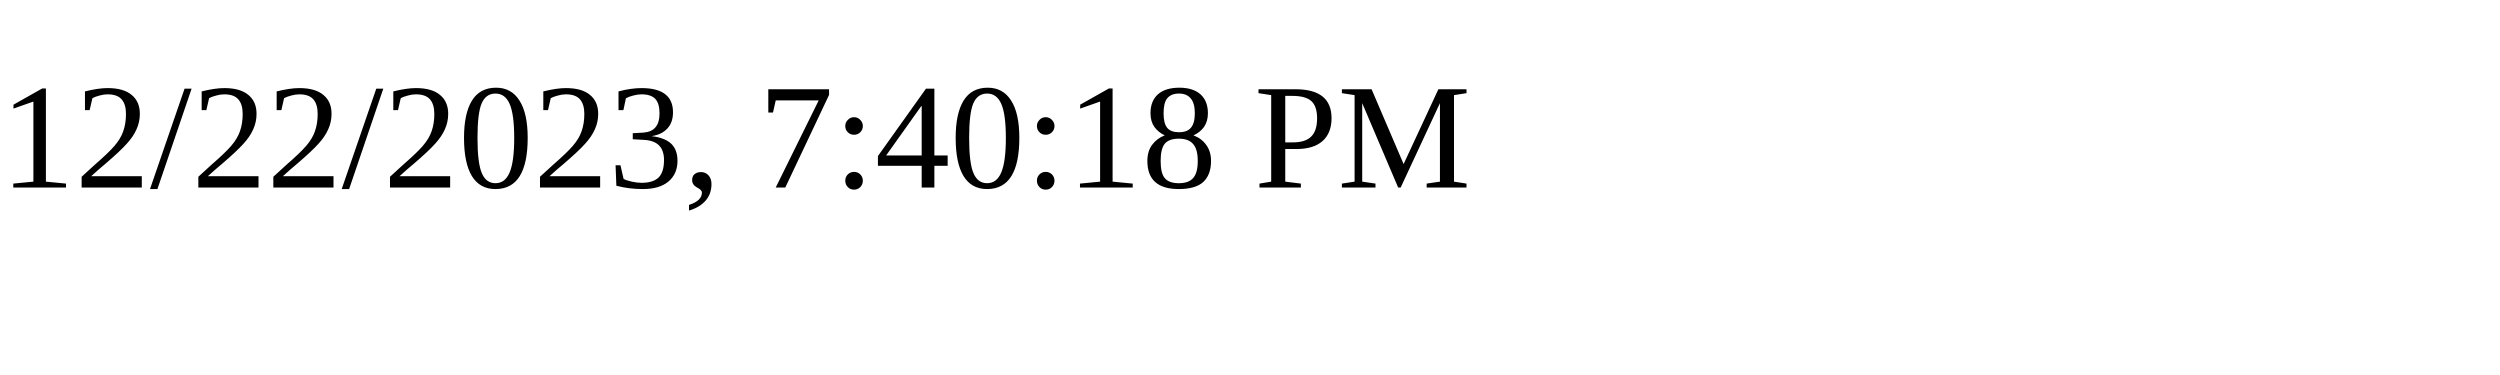
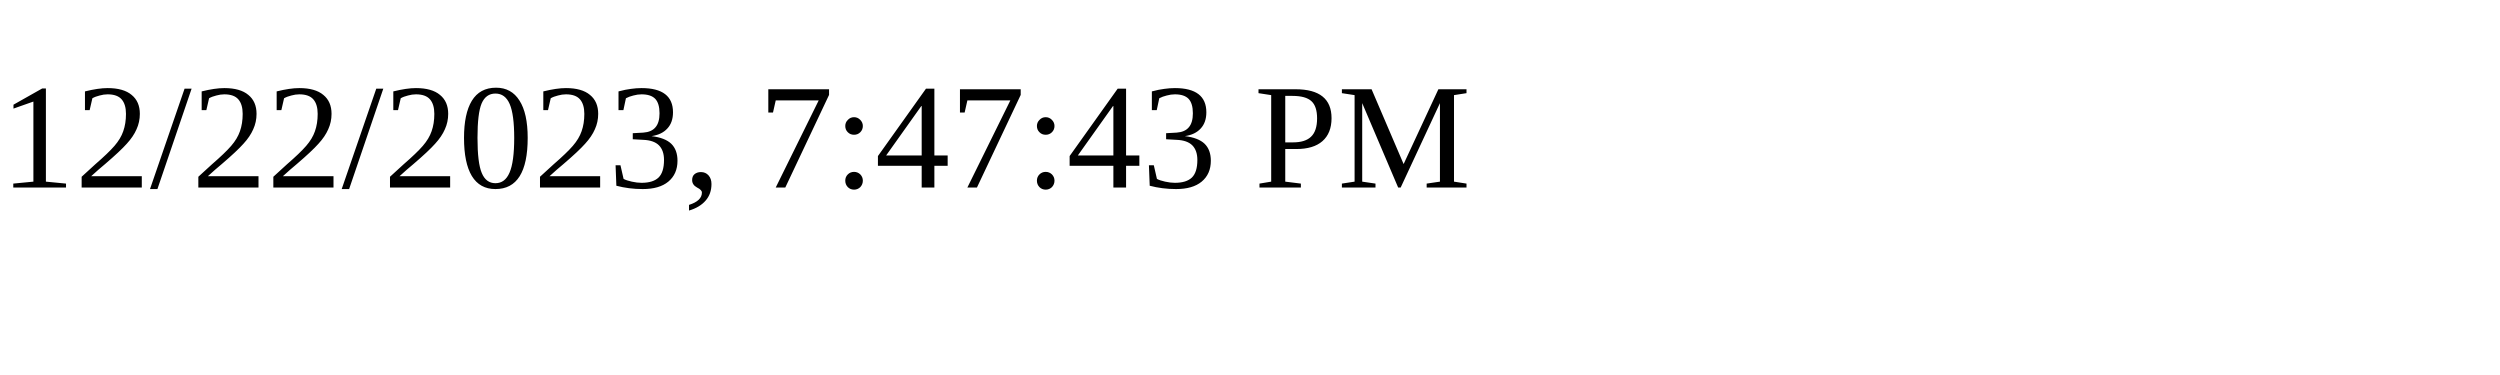
<svg xmlns="http://www.w3.org/2000/svg" height="30" width="200">
-   <text x="0" y="15">12/22/2023, 7:40:18 PM</text>
+   <text x="0" y="15">12/22/2023, 7:47:43 PM</text>
</svg>
